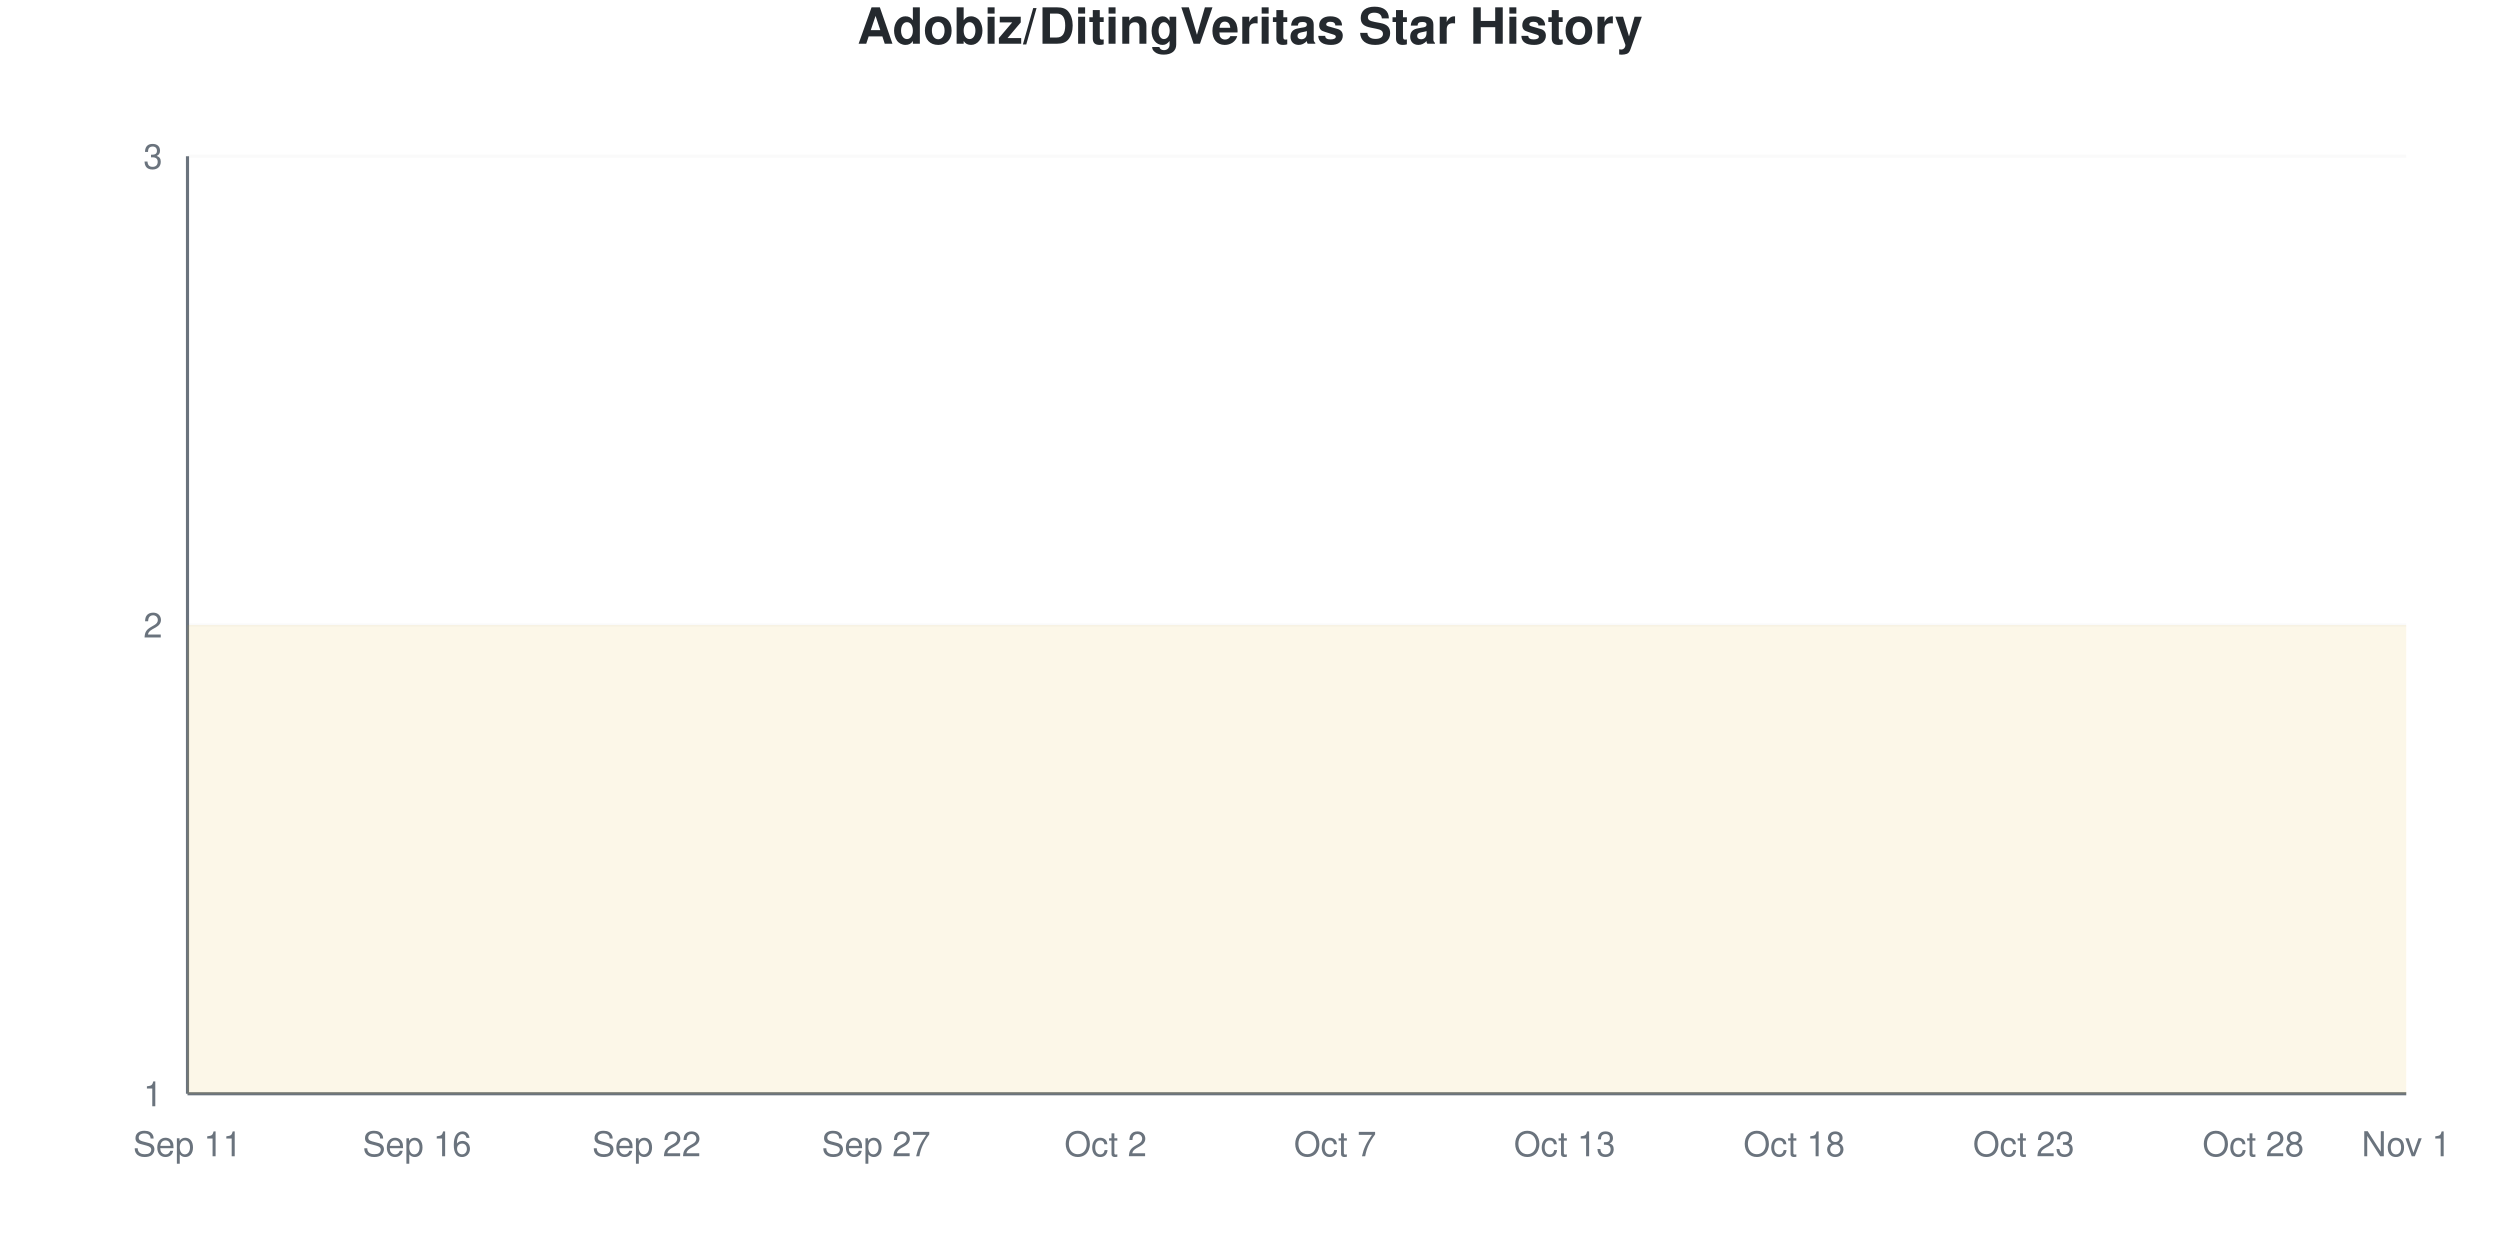
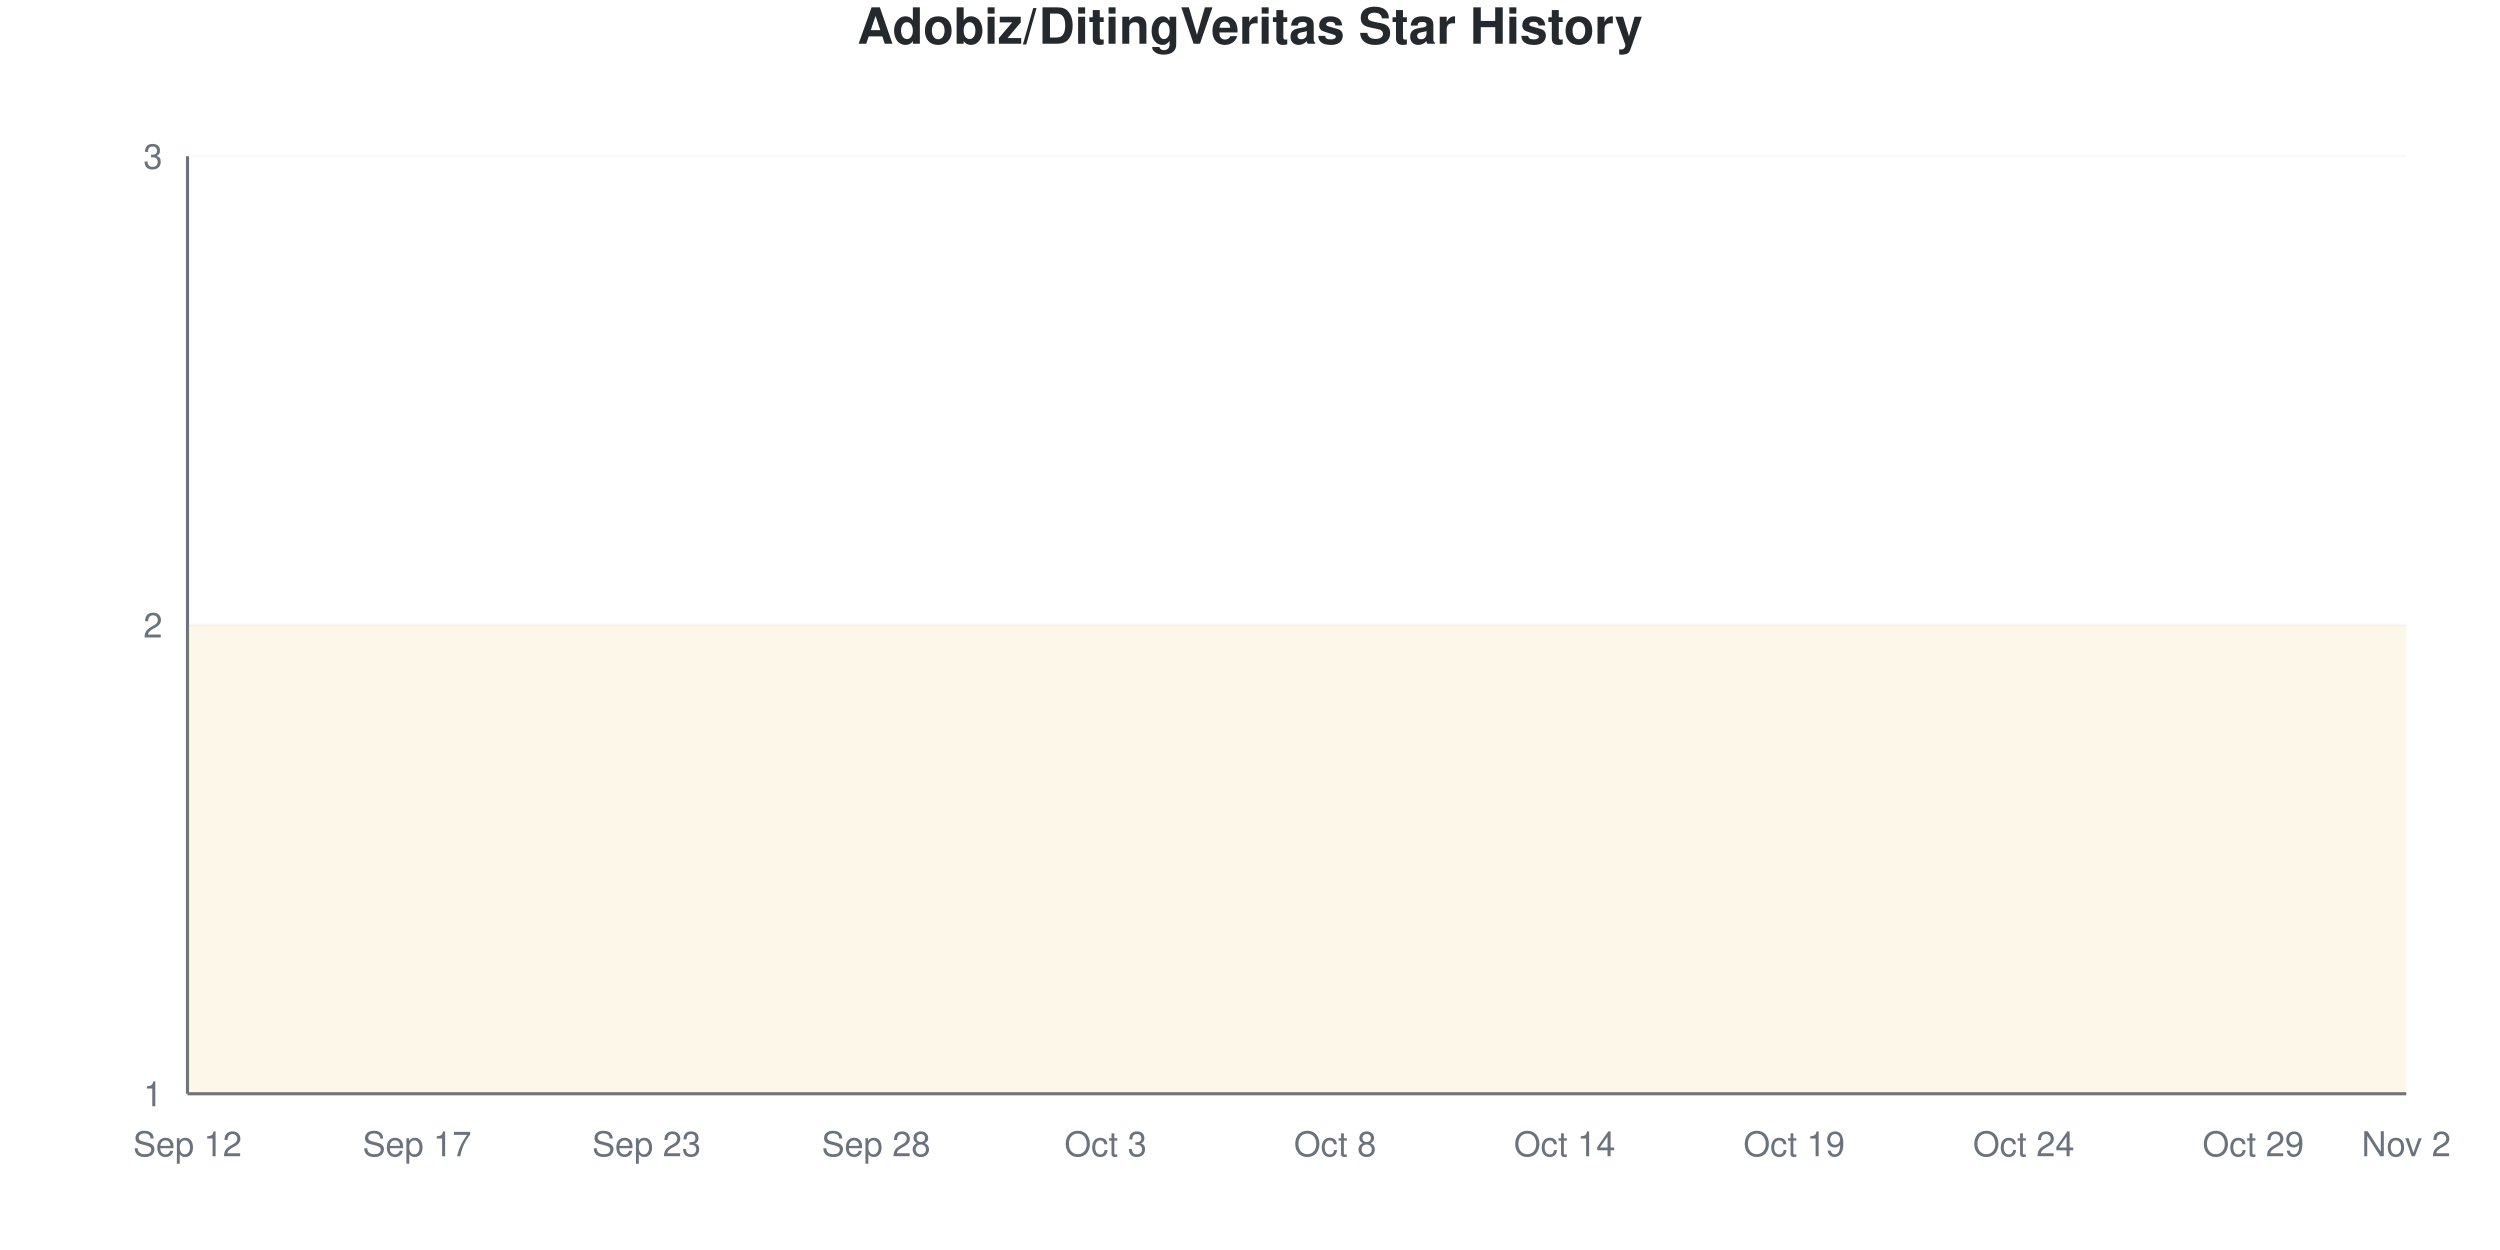
<svg xmlns="http://www.w3.org/2000/svg" viewBox="0 0 800 400" width="800" height="400">
  <style>
    @keyframes drawLine {
      to { stroke-dashoffset: 0; }
    }
    @keyframes fadeInPoint {
      from { opacity: 0; }
      to { opacity: 1; }
    }
    .data-line-0 {
      stroke-dasharray: 1290;
      stroke-dashoffset: 1290;
      animation: drawLine 2s ease-out forwards;
    }
    .data-point {
      opacity: 0;
      animation: fadeInPoint 0.5s ease-out forwards;
    }
    .chart-bg { fill: #fff; }
    .chart-text { fill: #24292e; }
    .chart-muted { fill: #6a737d; }
    .chart-grid { stroke: #eee; }
    .chart-axis { stroke: #6a737d; }
    @media (prefers-color-scheme: dark) {
      .chart-bg { fill: #0d1117; }
      .chart-text { fill: #e6edf3; }
      .chart-muted { fill: #8b949e; }
      .chart-grid { stroke: #21262d; }
      .chart-axis { stroke: #8b949e; }
    }
  </style>
  <rect width="800" height="400" class="chart-bg" />
  <text x="400" y="14" text-anchor="middle" class="chart-text" font-size="16" font-weight="bold" font-family="-apple-system, BlinkMacSystemFont, 'Segoe UI', Helvetica, Arial, sans-serif">Adobiz/DitingVeritas Star History</text>
  <g class="grid">
    <line x1="60" y1="350" x2="770" y2="350" class="chart-grid" stroke-opacity="0.3" />
    <text x="52" y="354" text-anchor="end" class="chart-muted" font-size="11" font-family="-apple-system, BlinkMacSystemFont, 'Segoe UI', Helvetica, Arial, sans-serif">1</text>
    <line x1="60" y1="200" x2="770" y2="200" class="chart-grid" stroke-opacity="0.3" />
    <text x="52" y="204" text-anchor="end" class="chart-muted" font-size="11" font-family="-apple-system, BlinkMacSystemFont, 'Segoe UI', Helvetica, Arial, sans-serif">2</text>
    <line x1="60" y1="50" x2="770" y2="50" class="chart-grid" stroke-opacity="0.3" />
    <text x="52" y="54" text-anchor="end" class="chart-muted" font-size="11" font-family="-apple-system, BlinkMacSystemFont, 'Segoe UI', Helvetica, Arial, sans-serif">3</text>
  </g>
  <g class="milestones">
    
  </g>
  <g class="x-axis">
-     <text x="60" y="370" text-anchor="middle" class="chart-muted" font-size="11" font-family="-apple-system, BlinkMacSystemFont, 'Segoe UI', Helvetica, Arial, sans-serif">Sep 11</text>
-     <text x="133.448" y="370" text-anchor="middle" class="chart-muted" font-size="11" font-family="-apple-system, BlinkMacSystemFont, 'Segoe UI', Helvetica, Arial, sans-serif">Sep 16</text>
-     <text x="206.897" y="370" text-anchor="middle" class="chart-muted" font-size="11" font-family="-apple-system, BlinkMacSystemFont, 'Segoe UI', Helvetica, Arial, sans-serif">Sep 22</text>
-     <text x="280.345" y="370" text-anchor="middle" class="chart-muted" font-size="11" font-family="-apple-system, BlinkMacSystemFont, 'Segoe UI', Helvetica, Arial, sans-serif">Sep 27</text>
-     <text x="353.793" y="370" text-anchor="middle" class="chart-muted" font-size="11" font-family="-apple-system, BlinkMacSystemFont, 'Segoe UI', Helvetica, Arial, sans-serif">Oct 2</text>
-     <text x="427.241" y="370" text-anchor="middle" class="chart-muted" font-size="11" font-family="-apple-system, BlinkMacSystemFont, 'Segoe UI', Helvetica, Arial, sans-serif">Oct 7</text>
-     <text x="500.69" y="370" text-anchor="middle" class="chart-muted" font-size="11" font-family="-apple-system, BlinkMacSystemFont, 'Segoe UI', Helvetica, Arial, sans-serif">Oct 13</text>
-     <text x="574.138" y="370" text-anchor="middle" class="chart-muted" font-size="11" font-family="-apple-system, BlinkMacSystemFont, 'Segoe UI', Helvetica, Arial, sans-serif">Oct 18</text>
-     <text x="647.586" y="370" text-anchor="middle" class="chart-muted" font-size="11" font-family="-apple-system, BlinkMacSystemFont, 'Segoe UI', Helvetica, Arial, sans-serif">Oct 23</text>
-     <text x="721.034" y="370" text-anchor="middle" class="chart-muted" font-size="11" font-family="-apple-system, BlinkMacSystemFont, 'Segoe UI', Helvetica, Arial, sans-serif">Oct 28</text>
-     <text x="770" y="370" text-anchor="middle" class="chart-muted" font-size="11" font-family="-apple-system, BlinkMacSystemFont, 'Segoe UI', Helvetica, Arial, sans-serif">Nov 1</text>
+     <text x="60" y="370" text-anchor="middle" class="chart-muted" font-size="11" font-family="-apple-system, BlinkMacSystemFont, 'Segoe UI', Helvetica, Arial, sans-serif">Sep 12</text>
+     <text x="133.448" y="370" text-anchor="middle" class="chart-muted" font-size="11" font-family="-apple-system, BlinkMacSystemFont, 'Segoe UI', Helvetica, Arial, sans-serif">Sep 17</text>
+     <text x="206.897" y="370" text-anchor="middle" class="chart-muted" font-size="11" font-family="-apple-system, BlinkMacSystemFont, 'Segoe UI', Helvetica, Arial, sans-serif">Sep 23</text>
+     <text x="280.345" y="370" text-anchor="middle" class="chart-muted" font-size="11" font-family="-apple-system, BlinkMacSystemFont, 'Segoe UI', Helvetica, Arial, sans-serif">Sep 28</text>
+     <text x="353.793" y="370" text-anchor="middle" class="chart-muted" font-size="11" font-family="-apple-system, BlinkMacSystemFont, 'Segoe UI', Helvetica, Arial, sans-serif">Oct 3</text>
+     <text x="427.241" y="370" text-anchor="middle" class="chart-muted" font-size="11" font-family="-apple-system, BlinkMacSystemFont, 'Segoe UI', Helvetica, Arial, sans-serif">Oct 8</text>
+     <text x="500.69" y="370" text-anchor="middle" class="chart-muted" font-size="11" font-family="-apple-system, BlinkMacSystemFont, 'Segoe UI', Helvetica, Arial, sans-serif">Oct 14</text>
+     <text x="574.138" y="370" text-anchor="middle" class="chart-muted" font-size="11" font-family="-apple-system, BlinkMacSystemFont, 'Segoe UI', Helvetica, Arial, sans-serif">Oct 19</text>
+     <text x="647.586" y="370" text-anchor="middle" class="chart-muted" font-size="11" font-family="-apple-system, BlinkMacSystemFont, 'Segoe UI', Helvetica, Arial, sans-serif">Oct 24</text>
+     <text x="721.034" y="370" text-anchor="middle" class="chart-muted" font-size="11" font-family="-apple-system, BlinkMacSystemFont, 'Segoe UI', Helvetica, Arial, sans-serif">Oct 29</text>
+     <text x="770" y="370" text-anchor="middle" class="chart-muted" font-size="11" font-family="-apple-system, BlinkMacSystemFont, 'Segoe UI', Helvetica, Arial, sans-serif">Nov 2</text>
  </g>
  <line x1="60" y1="50" x2="60" y2="350" class="chart-axis" stroke-width="1" />
  <line x1="60" y1="350" x2="770" y2="350" class="chart-axis" stroke-width="1" />
  <path d="M60,350 L60,200 C68.161,200 76.322,200 84.483,200 C92.644,200 100.805,200 108.966,200 C117.126,200 125.287,200 133.448,200 C141.609,200 149.77,200 157.931,200 C166.092,200 174.253,200 182.414,200 C190.575,200 198.736,200 206.897,200 C215.057,200 223.218,200 231.379,200 C239.54,200 247.701,200 255.862,200 C264.023,200 272.184,200 280.345,200 C288.506,200 296.667,200 304.828,200 C312.989,200 321.149,200 329.31,200 C337.471,200 345.632,200 353.793,200 C361.954,200 370.115,200 378.276,200 C386.437,200 394.598,200 402.759,200 C410.92,200 419.08,200 427.241,200 C435.402,200 443.563,200 451.724,200 C459.885,200 468.046,200 476.207,200 C484.368,200 492.529,200 500.69,200 C508.851,200 517.011,200 525.172,200 C533.333,200 541.494,200 549.655,200 C557.816,200 565.977,200 574.138,200 C582.299,200 590.46,200 598.621,200 C606.782,200 614.943,200 623.103,200 C631.264,200 639.425,200 647.586,200 C655.747,200 663.908,200 672.069,200 C680.23,200 688.391,200 696.552,200 C704.713,200 712.874,200 721.034,200 C729.195,200 737.356,200 745.517,200 C753.678,200 761.839,200 770,200 L770,350 L60,350 Z" fill="#dfb317" fill-opacity="0.1" />
  <path d="M60,350 L60,200 C68.161,200 76.322,200 84.483,200 C92.644,200 100.805,200 108.966,200 C117.126,200 125.287,200 133.448,200 C141.609,200 149.77,200 157.931,200 C166.092,200 174.253,200 182.414,200 C190.575,200 198.736,200 206.897,200 C215.057,200 223.218,200 231.379,200 C239.54,200 247.701,200 255.862,200 C264.023,200 272.184,200 280.345,200 C288.506,200 296.667,200 304.828,200 C312.989,200 321.149,200 329.31,200 C337.471,200 345.632,200 353.793,200 C361.954,200 370.115,200 378.276,200 C386.437,200 394.598,200 402.759,200 C410.92,200 419.08,200 427.241,200 C435.402,200 443.563,200 451.724,200 C459.885,200 468.046,200 476.207,200 C484.368,200 492.529,200 500.69,200 C508.851,200 517.011,200 525.172,200 C533.333,200 541.494,200 549.655,200 C557.816,200 565.977,200 574.138,200 C582.299,200 590.46,200 598.621,200 C606.782,200 614.943,200 623.103,200 C631.264,200 639.425,200 647.586,200 C655.747,200 663.908,200 672.069,200 C680.23,200 688.391,200 696.552,200 C704.713,200 712.874,200 721.034,200 C729.195,200 737.356,200 745.517,200 C753.678,200 761.839,200 770,200" fill="none" stroke="#dfb317" stroke-width="2.5" class="data-line-0" />
  <g class="points">
    <circle cx="60" cy="200" r="4" fill="#dfb317" class="data-point" style="animation-delay: 1.50s" />
    <circle cx="84.483" cy="200" r="4" fill="#dfb317" class="data-point" style="animation-delay: 1.55s" />
    <circle cx="108.966" cy="200" r="4" fill="#dfb317" class="data-point" style="animation-delay: 1.60s" />
    <circle cx="133.448" cy="200" r="4" fill="#dfb317" class="data-point" style="animation-delay: 1.65s" />
    <circle cx="157.931" cy="200" r="4" fill="#dfb317" class="data-point" style="animation-delay: 1.70s" />
    <circle cx="182.414" cy="200" r="4" fill="#dfb317" class="data-point" style="animation-delay: 1.75s" />
    <circle cx="206.897" cy="200" r="4" fill="#dfb317" class="data-point" style="animation-delay: 1.80s" />
    <circle cx="231.379" cy="200" r="4" fill="#dfb317" class="data-point" style="animation-delay: 1.85s" />
    <circle cx="255.862" cy="200" r="4" fill="#dfb317" class="data-point" style="animation-delay: 1.90s" />
    <circle cx="280.345" cy="200" r="4" fill="#dfb317" class="data-point" style="animation-delay: 1.95s" />
    <circle cx="304.828" cy="200" r="4" fill="#dfb317" class="data-point" style="animation-delay: 2.00s" />
    <circle cx="329.31" cy="200" r="4" fill="#dfb317" class="data-point" style="animation-delay: 2.05s" />
    <circle cx="353.793" cy="200" r="4" fill="#dfb317" class="data-point" style="animation-delay: 2.10s" />
    <circle cx="378.276" cy="200" r="4" fill="#dfb317" class="data-point" style="animation-delay: 2.15s" />
    <circle cx="402.759" cy="200" r="4" fill="#dfb317" class="data-point" style="animation-delay: 2.20s" />
    <circle cx="427.241" cy="200" r="4" fill="#dfb317" class="data-point" style="animation-delay: 2.25s" />
    <circle cx="451.724" cy="200" r="4" fill="#dfb317" class="data-point" style="animation-delay: 2.30s" />
    <circle cx="476.207" cy="200" r="4" fill="#dfb317" class="data-point" style="animation-delay: 2.35s" />
    <circle cx="500.69" cy="200" r="4" fill="#dfb317" class="data-point" style="animation-delay: 2.40s" />
    <circle cx="525.172" cy="200" r="4" fill="#dfb317" class="data-point" style="animation-delay: 2.45s" />
    <circle cx="549.655" cy="200" r="4" fill="#dfb317" class="data-point" style="animation-delay: 2.50s" />
    <circle cx="574.138" cy="200" r="4" fill="#dfb317" class="data-point" style="animation-delay: 2.55s" />
    <circle cx="598.621" cy="200" r="4" fill="#dfb317" class="data-point" style="animation-delay: 2.60s" />
    <circle cx="623.103" cy="200" r="4" fill="#dfb317" class="data-point" style="animation-delay: 2.65s" />
    <circle cx="647.586" cy="200" r="4" fill="#dfb317" class="data-point" style="animation-delay: 2.70s" />
    <circle cx="672.069" cy="200" r="4" fill="#dfb317" class="data-point" style="animation-delay: 2.75s" />
    <circle cx="696.552" cy="200" r="4" fill="#dfb317" class="data-point" style="animation-delay: 2.80s" />
    <circle cx="721.034" cy="200" r="4" fill="#dfb317" class="data-point" style="animation-delay: 2.85s" />
    <circle cx="745.517" cy="200" r="4" fill="#dfb317" class="data-point" style="animation-delay: 2.90s" />
    <circle cx="770" cy="200" r="4" fill="#dfb317" class="data-point" style="animation-delay: 2.95s" />
  </g>
</svg>
